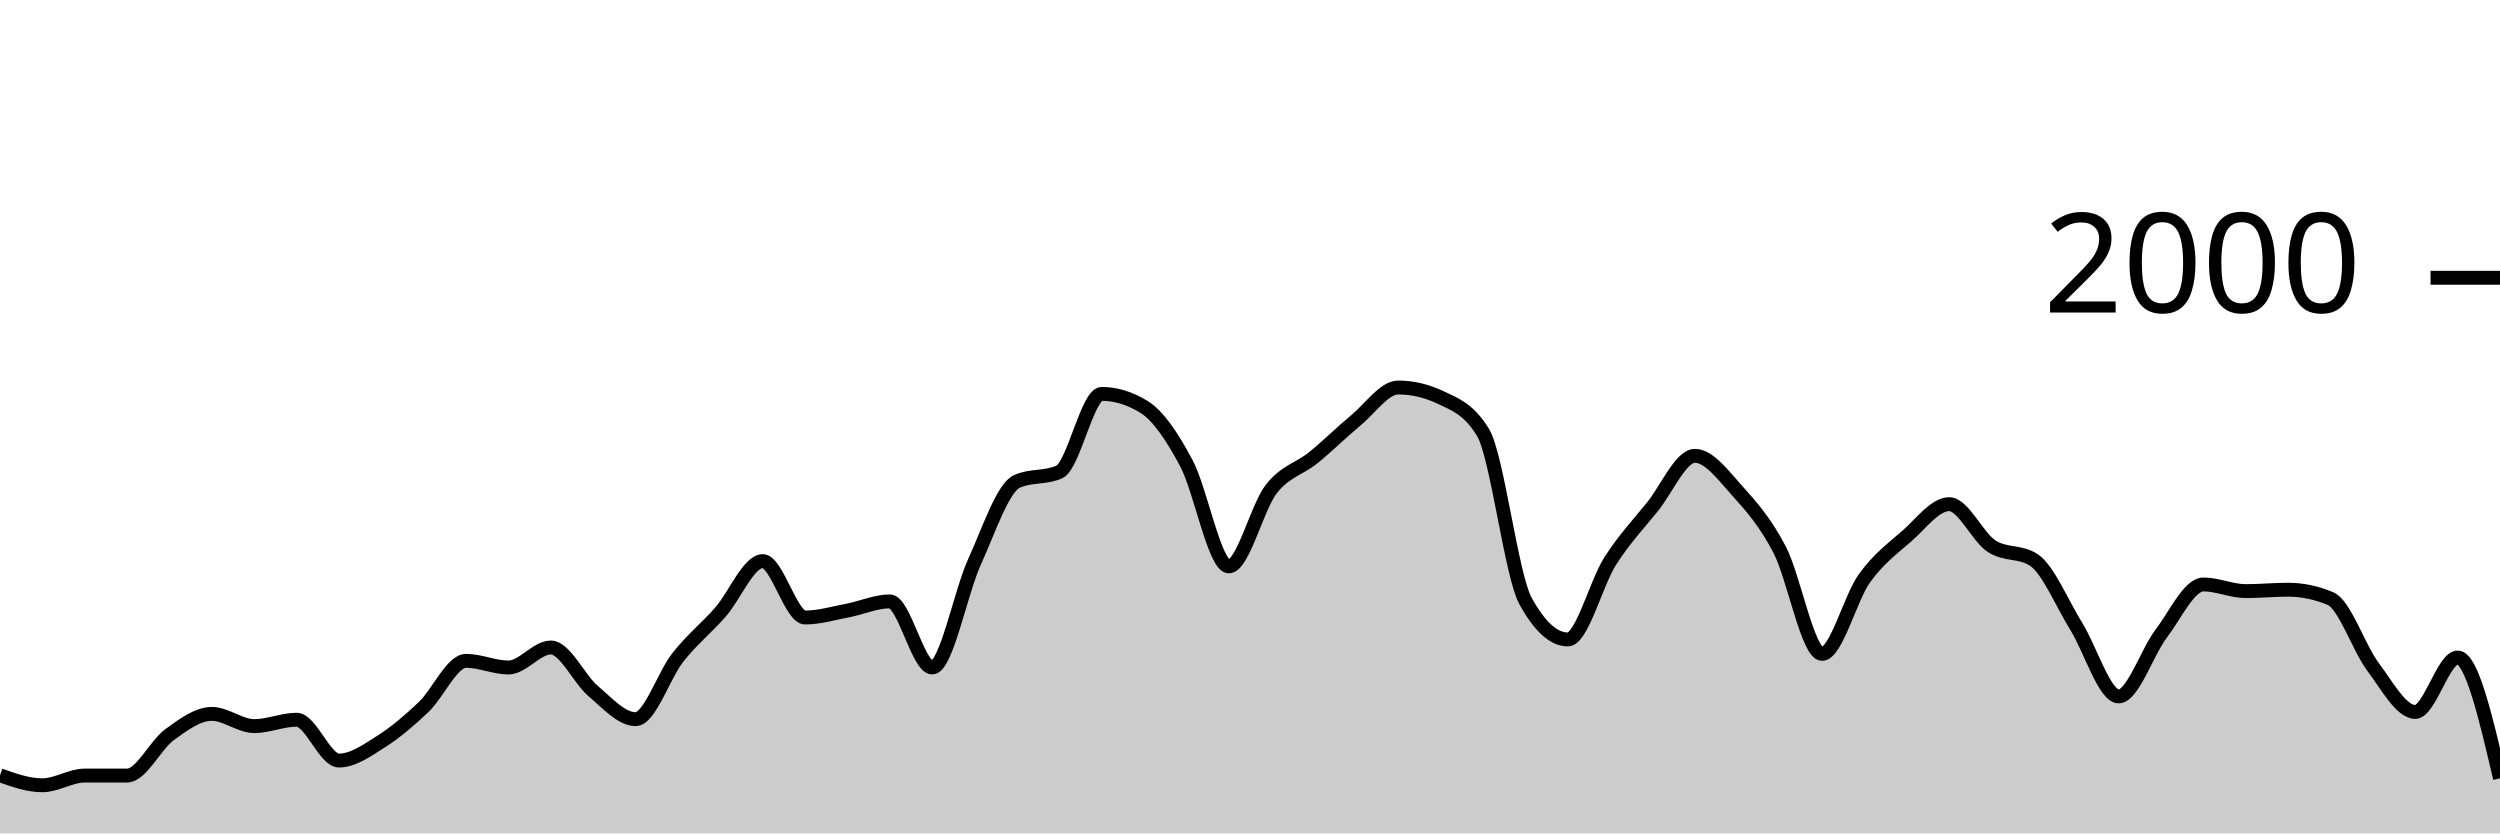
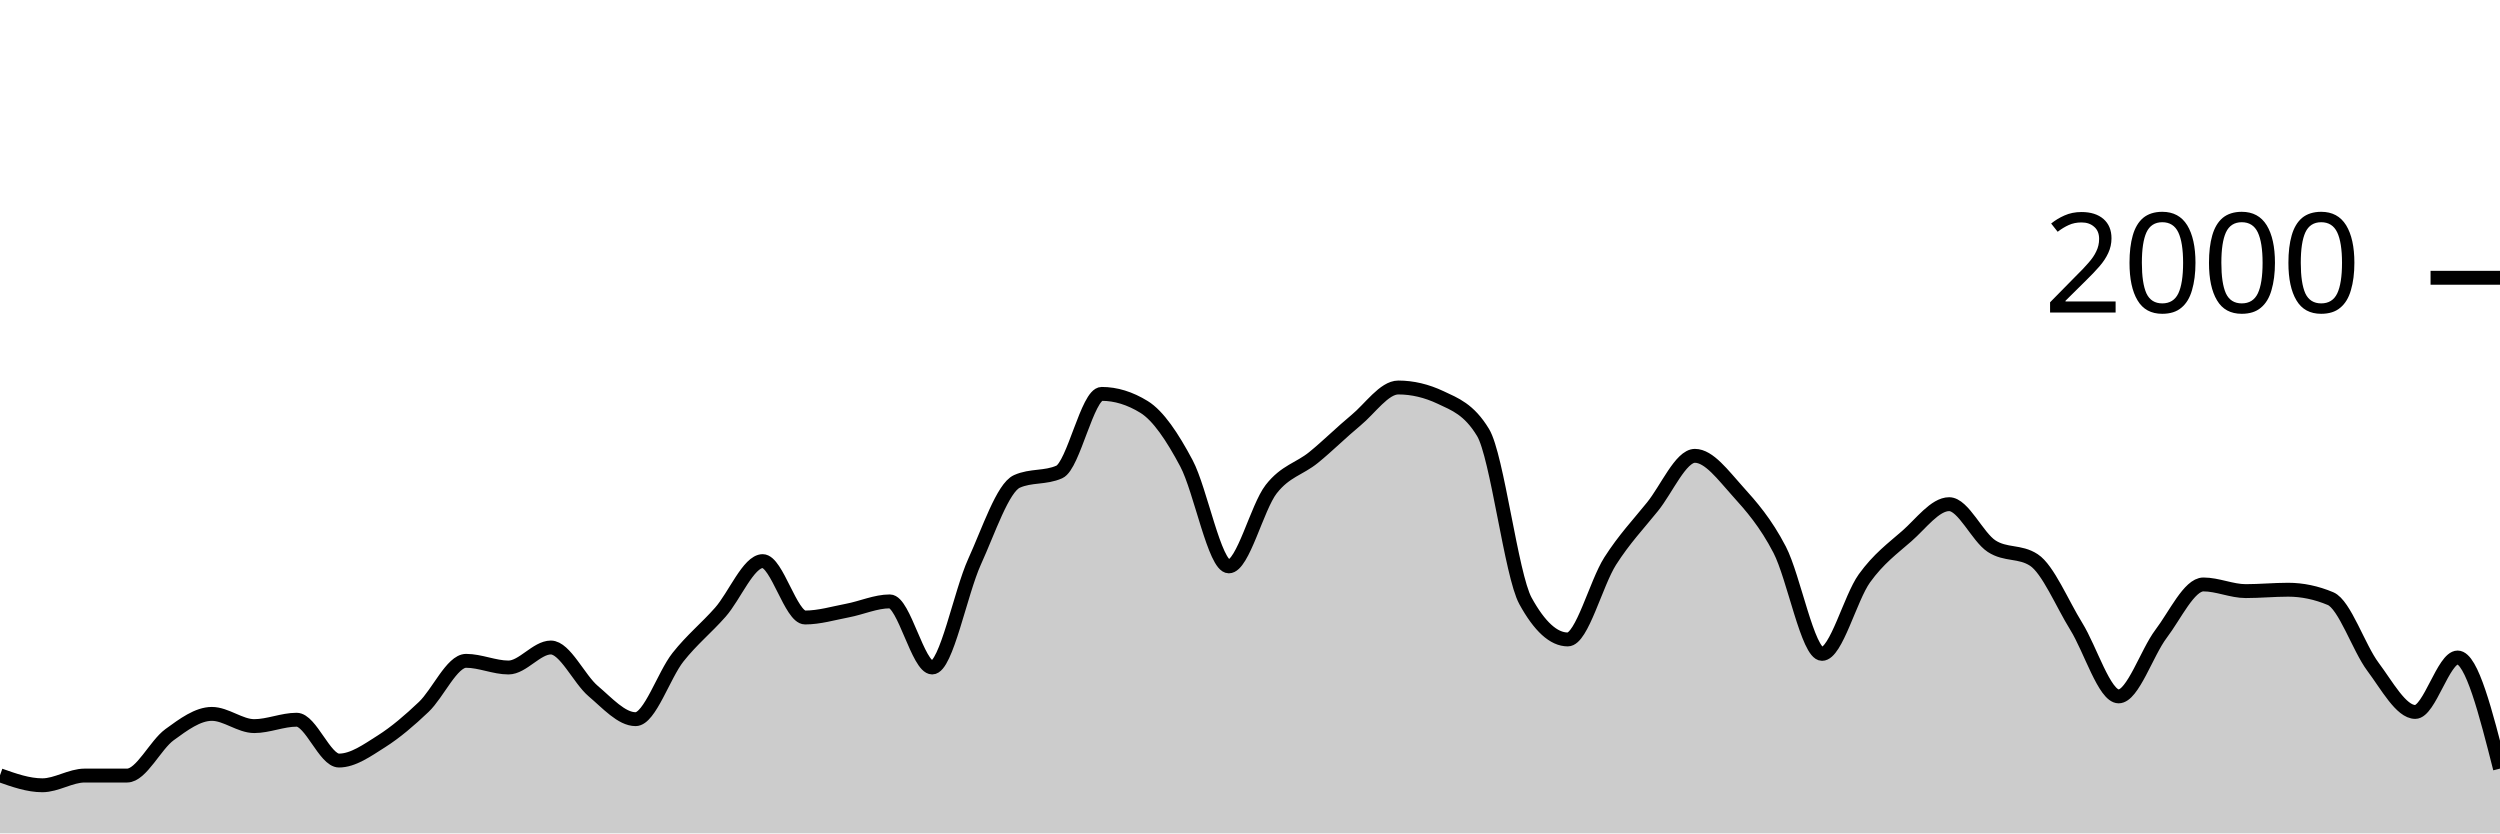
<svg xmlns="http://www.w3.org/2000/svg" viewBox="0 0 180 60">
  <g transform="translate(0,20)">
-     <path class="area" fill="rgba(0, 0, 0, 0.2)" d="M0,35.82C1.017,36.18,2.034,36.54,3.051,36.54C4.068,36.54,5.085,35.84,6.102,35.84C7.119,35.84,8.136,35.84,9.153,35.84C10.169,35.84,11.186,33.64,12.203,32.9C13.22,32.16,14.237,31.4,15.254,31.4C16.271,31.4,17.288,32.28,18.305,32.28C19.322,32.28,20.339,31.82,21.356,31.82C22.373,31.82,23.39,34.76,24.407,34.76C25.424,34.76,26.441,34.023,27.458,33.38C28.475,32.737,29.492,31.867,30.508,30.9C31.525,29.933,32.542,27.58,33.559,27.58C34.576,27.58,35.593,28.06,36.61,28.06C37.627,28.06,38.644,26.62,39.661,26.62C40.678,26.62,41.695,28.9,42.712,29.76C43.729,30.62,44.746,31.78,45.763,31.78C46.78,31.78,47.797,28.603,48.814,27.32C49.831,26.037,50.847,25.233,51.864,24.08C52.881,22.927,53.898,20.4,54.915,20.4C55.932,20.4,56.949,24.46,57.966,24.46C58.983,24.46,60,24.153,61.017,23.96C62.034,23.767,63.051,23.3,64.068,23.3C65.085,23.3,66.102,28.06,67.119,28.06C68.136,28.06,69.153,22.673,70.169,20.44C71.186,18.207,72.203,15.113,73.22,14.66C74.237,14.207,75.254,14.433,76.271,13.98C77.288,13.527,78.305,8.36,79.322,8.36C80.339,8.36,81.356,8.673,82.373,9.3C83.39,9.927,84.407,11.447,85.424,13.36C86.441,15.273,87.458,20.78,88.475,20.78C89.492,20.78,90.508,16.527,91.525,15.22C92.542,13.913,93.559,13.767,94.576,12.94C95.593,12.113,96.61,11.1,97.627,10.26C98.644,9.42,99.661,7.9,100.678,7.9C101.695,7.9,102.712,8.14,103.729,8.62C104.746,9.1,105.763,9.46,106.78,11.14C107.797,12.82,108.814,21.407,109.831,23.26C110.847,25.113,111.864,26.04,112.881,26.04C113.898,26.04,114.915,21.993,115.932,20.4C116.949,18.807,117.966,17.743,118.983,16.48C120,15.217,121.017,12.82,122.034,12.82C123.051,12.82,124.068,14.213,125.085,15.34C126.102,16.467,127.119,17.623,128.136,19.58C129.153,21.537,130.169,27.08,131.186,27.08C132.203,27.08,133.22,23.053,134.237,21.64C135.254,20.227,136.271,19.49,137.288,18.6C138.305,17.71,139.322,16.3,140.339,16.3C141.356,16.3,142.373,18.653,143.39,19.32C144.407,19.987,145.424,19.653,146.441,20.32C147.458,20.987,148.475,23.463,149.492,25.1C150.508,26.737,151.525,30.14,152.542,30.14C153.559,30.14,154.576,26.983,155.593,25.64C156.61,24.297,157.627,22.08,158.644,22.08C159.661,22.08,160.678,22.56,161.695,22.56C162.712,22.56,163.729,22.46,164.746,22.46C165.763,22.46,166.78,22.673,167.797,23.1C168.814,23.527,169.831,26.64,170.847,28C171.864,29.36,172.881,31.26,173.898,31.26C174.915,31.26,175.932,27.34,176.949,27.34C177.966,27.34,178.983,31.69,180,36.04L180,40C178.983,40,177.966,40,176.949,40C175.932,40,174.915,40,173.898,40C172.881,40,171.864,40,170.847,40C169.831,40,168.814,40,167.797,40C166.78,40,165.763,40,164.746,40C163.729,40,162.712,40,161.695,40C160.678,40,159.661,40,158.644,40C157.627,40,156.61,40,155.593,40C154.576,40,153.559,40,152.542,40C151.525,40,150.508,40,149.492,40C148.475,40,147.458,40,146.441,40C145.424,40,144.407,40,143.39,40C142.373,40,141.356,40,140.339,40C139.322,40,138.305,40,137.288,40C136.271,40,135.254,40,134.237,40C133.22,40,132.203,40,131.186,40C130.169,40,129.153,40,128.136,40C127.119,40,126.102,40,125.085,40C124.068,40,123.051,40,122.034,40C121.017,40,120,40,118.983,40C117.966,40,116.949,40,115.932,40C114.915,40,113.898,40,112.881,40C111.864,40,110.847,40,109.831,40C108.814,40,107.797,40,106.78,40C105.763,40,104.746,40,103.729,40C102.712,40,101.695,40,100.678,40C99.661,40,98.644,40,97.627,40C96.61,40,95.593,40,94.576,40C93.559,40,92.542,40,91.525,40C90.508,40,89.492,40,88.475,40C87.458,40,86.441,40,85.424,40C84.407,40,83.39,40,82.373,40C81.356,40,80.339,40,79.322,40C78.305,40,77.288,40,76.271,40C75.254,40,74.237,40,73.22,40C72.203,40,71.186,40,70.169,40C69.153,40,68.136,40,67.119,40C66.102,40,65.085,40,64.068,40C63.051,40,62.034,40,61.017,40C60,40,58.983,40,57.966,40C56.949,40,55.932,40,54.915,40C53.898,40,52.881,40,51.864,40C50.847,40,49.831,40,48.814,40C47.797,40,46.78,40,45.763,40C44.746,40,43.729,40,42.712,40C41.695,40,40.678,40,39.661,40C38.644,40,37.627,40,36.61,40C35.593,40,34.576,40,33.559,40C32.542,40,31.525,40,30.508,40C29.492,40,28.475,40,27.458,40C26.441,40,25.424,40,24.407,40C23.39,40,22.373,40,21.356,40C20.339,40,19.322,40,18.305,40C17.288,40,16.271,40,15.254,40C14.237,40,13.22,40,12.203,40C11.186,40,10.169,40,9.153,40C8.136,40,7.119,40,6.102,40C5.085,40,4.068,40,3.051,40C2.034,40,1.017,40,0,40Z" />
-     <path class="line" stroke="black" fill="none" d="M0,35.82C1.017,36.18,2.034,36.54,3.051,36.54C4.068,36.54,5.085,35.84,6.102,35.84C7.119,35.84,8.136,35.84,9.153,35.84C10.169,35.84,11.186,33.64,12.203,32.9C13.22,32.16,14.237,31.4,15.254,31.4C16.271,31.4,17.288,32.28,18.305,32.28C19.322,32.28,20.339,31.82,21.356,31.82C22.373,31.82,23.39,34.76,24.407,34.76C25.424,34.76,26.441,34.023,27.458,33.38C28.475,32.737,29.492,31.867,30.508,30.9C31.525,29.933,32.542,27.58,33.559,27.58C34.576,27.58,35.593,28.06,36.61,28.06C37.627,28.06,38.644,26.62,39.661,26.62C40.678,26.62,41.695,28.9,42.712,29.76C43.729,30.62,44.746,31.78,45.763,31.78C46.78,31.78,47.797,28.603,48.814,27.32C49.831,26.037,50.847,25.233,51.864,24.08C52.881,22.927,53.898,20.4,54.915,20.4C55.932,20.4,56.949,24.46,57.966,24.46C58.983,24.46,60,24.153,61.017,23.96C62.034,23.767,63.051,23.3,64.068,23.3C65.085,23.3,66.102,28.06,67.119,28.06C68.136,28.06,69.153,22.673,70.169,20.44C71.186,18.207,72.203,15.113,73.22,14.66C74.237,14.207,75.254,14.433,76.271,13.98C77.288,13.527,78.305,8.36,79.322,8.36C80.339,8.36,81.356,8.673,82.373,9.3C83.39,9.927,84.407,11.447,85.424,13.36C86.441,15.273,87.458,20.78,88.475,20.78C89.492,20.78,90.508,16.527,91.525,15.22C92.542,13.913,93.559,13.767,94.576,12.94C95.593,12.113,96.61,11.1,97.627,10.26C98.644,9.42,99.661,7.9,100.678,7.9C101.695,7.9,102.712,8.14,103.729,8.62C104.746,9.1,105.763,9.46,106.78,11.14C107.797,12.82,108.814,21.407,109.831,23.26C110.847,25.113,111.864,26.04,112.881,26.04C113.898,26.04,114.915,21.993,115.932,20.4C116.949,18.807,117.966,17.743,118.983,16.48C120,15.217,121.017,12.82,122.034,12.82C123.051,12.82,124.068,14.213,125.085,15.34C126.102,16.467,127.119,17.623,128.136,19.58C129.153,21.537,130.169,27.08,131.186,27.08C132.203,27.08,133.22,23.053,134.237,21.64C135.254,20.227,136.271,19.49,137.288,18.6C138.305,17.71,139.322,16.3,140.339,16.3C141.356,16.3,142.373,18.653,143.39,19.32C144.407,19.987,145.424,19.653,146.441,20.32C147.458,20.987,148.475,23.463,149.492,25.1C150.508,26.737,151.525,30.14,152.542,30.14C153.559,30.14,154.576,26.983,155.593,25.64C156.61,24.297,157.627,22.08,158.644,22.08C159.661,22.08,160.678,22.56,161.695,22.56C162.712,22.56,163.729,22.46,164.746,22.46C165.763,22.46,166.78,22.673,167.797,23.1C168.814,23.527,169.831,26.64,170.847,28C171.864,29.36,172.881,31.26,173.898,31.26C174.915,31.26,175.932,27.34,176.949,27.34C177.966,27.34,178.983,31.69,180,36.04" />
+     <path class="area" fill="rgba(0, 0, 0, 0.2)" d="M0,35.82C1.017,36.18,2.034,36.54,3.051,36.54C4.068,36.54,5.085,35.84,6.102,35.84C7.119,35.84,8.136,35.84,9.153,35.84C10.169,35.84,11.186,33.64,12.203,32.9C13.22,32.16,14.237,31.4,15.254,31.4C16.271,31.4,17.288,32.28,18.305,32.28C19.322,32.28,20.339,31.82,21.356,31.82C22.373,31.82,23.39,34.76,24.407,34.76C25.424,34.76,26.441,34.023,27.458,33.38C28.475,32.737,29.492,31.867,30.508,30.9C31.525,29.933,32.542,27.58,33.559,27.58C34.576,27.58,35.593,28.06,36.61,28.06C37.627,28.06,38.644,26.62,39.661,26.62C40.678,26.62,41.695,28.9,42.712,29.76C43.729,30.62,44.746,31.78,45.763,31.78C46.78,31.78,47.797,28.603,48.814,27.32C49.831,26.037,50.847,25.233,51.864,24.08C52.881,22.927,53.898,20.4,54.915,20.4C55.932,20.4,56.949,24.46,57.966,24.46C58.983,24.46,60,24.153,61.017,23.96C62.034,23.767,63.051,23.3,64.068,23.3C65.085,23.3,66.102,28.06,67.119,28.06C68.136,28.06,69.153,22.673,70.169,20.44C71.186,18.207,72.203,15.113,73.22,14.66C74.237,14.207,75.254,14.433,76.271,13.98C77.288,13.527,78.305,8.36,79.322,8.36C80.339,8.36,81.356,8.673,82.373,9.3C83.39,9.927,84.407,11.447,85.424,13.36C86.441,15.273,87.458,20.78,88.475,20.78C89.492,20.78,90.508,16.527,91.525,15.22C92.542,13.913,93.559,13.767,94.576,12.94C95.593,12.113,96.61,11.1,97.627,10.26C98.644,9.42,99.661,7.9,100.678,7.9C101.695,7.9,102.712,8.14,103.729,8.62C104.746,9.1,105.763,9.46,106.78,11.14C107.797,12.82,108.814,21.407,109.831,23.26C110.847,25.113,111.864,26.04,112.881,26.04C113.898,26.04,114.915,21.993,115.932,20.4C116.949,18.807,117.966,17.743,118.983,16.48C120,15.217,121.017,12.82,122.034,12.82C123.051,12.82,124.068,14.213,125.085,15.34C126.102,16.467,127.119,17.623,128.136,19.58C129.153,21.537,130.169,27.08,131.186,27.08C132.203,27.08,133.22,23.053,134.237,21.64C135.254,20.227,136.271,19.49,137.288,18.6C138.305,17.71,139.322,16.3,140.339,16.3C141.356,16.3,142.373,18.653,143.39,19.32C144.407,19.987,145.424,19.653,146.441,20.32C147.458,20.987,148.475,23.463,149.492,25.1C150.508,26.737,151.525,30.14,152.542,30.14C153.559,30.14,154.576,26.983,155.593,25.64C156.61,24.297,157.627,22.08,158.644,22.08C159.661,22.08,160.678,22.56,161.695,22.56C162.712,22.56,163.729,22.46,164.746,22.46C165.763,22.46,166.78,22.673,167.797,23.1C168.814,23.527,169.831,26.64,170.847,28C171.864,29.36,172.881,31.26,173.898,31.26C174.915,31.26,175.932,27.34,176.949,27.34C177.966,27.34,178.983,31.34,180,35.34L180,40C178.983,40,177.966,40,176.949,40C175.932,40,174.915,40,173.898,40C172.881,40,171.864,40,170.847,40C169.831,40,168.814,40,167.797,40C166.78,40,165.763,40,164.746,40C163.729,40,162.712,40,161.695,40C160.678,40,159.661,40,158.644,40C157.627,40,156.61,40,155.593,40C154.576,40,153.559,40,152.542,40C151.525,40,150.508,40,149.492,40C148.475,40,147.458,40,146.441,40C145.424,40,144.407,40,143.39,40C142.373,40,141.356,40,140.339,40C139.322,40,138.305,40,137.288,40C136.271,40,135.254,40,134.237,40C133.22,40,132.203,40,131.186,40C130.169,40,129.153,40,128.136,40C127.119,40,126.102,40,125.085,40C124.068,40,123.051,40,122.034,40C121.017,40,120,40,118.983,40C117.966,40,116.949,40,115.932,40C114.915,40,113.898,40,112.881,40C111.864,40,110.847,40,109.831,40C108.814,40,107.797,40,106.78,40C105.763,40,104.746,40,103.729,40C102.712,40,101.695,40,100.678,40C99.661,40,98.644,40,97.627,40C96.61,40,95.593,40,94.576,40C93.559,40,92.542,40,91.525,40C90.508,40,89.492,40,88.475,40C87.458,40,86.441,40,85.424,40C84.407,40,83.39,40,82.373,40C81.356,40,80.339,40,79.322,40C78.305,40,77.288,40,76.271,40C75.254,40,74.237,40,73.22,40C72.203,40,71.186,40,70.169,40C69.153,40,68.136,40,67.119,40C66.102,40,65.085,40,64.068,40C63.051,40,62.034,40,61.017,40C60,40,58.983,40,57.966,40C56.949,40,55.932,40,54.915,40C53.898,40,52.881,40,51.864,40C50.847,40,49.831,40,48.814,40C47.797,40,46.78,40,45.763,40C44.746,40,43.729,40,42.712,40C41.695,40,40.678,40,39.661,40C38.644,40,37.627,40,36.61,40C35.593,40,34.576,40,33.559,40C32.542,40,31.525,40,30.508,40C29.492,40,28.475,40,27.458,40C26.441,40,25.424,40,24.407,40C23.39,40,22.373,40,21.356,40C20.339,40,19.322,40,18.305,40C17.288,40,16.271,40,15.254,40C14.237,40,13.22,40,12.203,40C11.186,40,10.169,40,9.153,40C8.136,40,7.119,40,6.102,40C5.085,40,4.068,40,3.051,40C2.034,40,1.017,40,0,40Z" />
+     <path class="line" stroke="black" fill="none" d="M0,35.82C1.017,36.18,2.034,36.54,3.051,36.54C4.068,36.54,5.085,35.84,6.102,35.84C7.119,35.84,8.136,35.84,9.153,35.84C10.169,35.84,11.186,33.64,12.203,32.9C13.22,32.16,14.237,31.4,15.254,31.4C16.271,31.4,17.288,32.28,18.305,32.28C19.322,32.28,20.339,31.82,21.356,31.82C22.373,31.82,23.39,34.76,24.407,34.76C25.424,34.76,26.441,34.023,27.458,33.38C28.475,32.737,29.492,31.867,30.508,30.9C31.525,29.933,32.542,27.58,33.559,27.58C34.576,27.58,35.593,28.06,36.61,28.06C37.627,28.06,38.644,26.62,39.661,26.62C40.678,26.62,41.695,28.9,42.712,29.76C43.729,30.62,44.746,31.78,45.763,31.78C46.78,31.78,47.797,28.603,48.814,27.32C49.831,26.037,50.847,25.233,51.864,24.08C52.881,22.927,53.898,20.4,54.915,20.4C55.932,20.4,56.949,24.46,57.966,24.46C58.983,24.46,60,24.153,61.017,23.96C62.034,23.767,63.051,23.3,64.068,23.3C65.085,23.3,66.102,28.06,67.119,28.06C68.136,28.06,69.153,22.673,70.169,20.44C71.186,18.207,72.203,15.113,73.22,14.66C74.237,14.207,75.254,14.433,76.271,13.98C77.288,13.527,78.305,8.36,79.322,8.36C80.339,8.36,81.356,8.673,82.373,9.3C83.39,9.927,84.407,11.447,85.424,13.36C86.441,15.273,87.458,20.78,88.475,20.78C89.492,20.78,90.508,16.527,91.525,15.22C92.542,13.913,93.559,13.767,94.576,12.94C95.593,12.113,96.61,11.1,97.627,10.26C98.644,9.42,99.661,7.9,100.678,7.9C101.695,7.9,102.712,8.14,103.729,8.62C104.746,9.1,105.763,9.46,106.78,11.14C107.797,12.82,108.814,21.407,109.831,23.26C110.847,25.113,111.864,26.04,112.881,26.04C113.898,26.04,114.915,21.993,115.932,20.4C116.949,18.807,117.966,17.743,118.983,16.48C120,15.217,121.017,12.82,122.034,12.82C123.051,12.82,124.068,14.213,125.085,15.34C126.102,16.467,127.119,17.623,128.136,19.58C129.153,21.537,130.169,27.08,131.186,27.08C132.203,27.08,133.22,23.053,134.237,21.64C135.254,20.227,136.271,19.49,137.288,18.6C138.305,17.71,139.322,16.3,140.339,16.3C141.356,16.3,142.373,18.653,143.39,19.32C144.407,19.987,145.424,19.653,146.441,20.32C147.458,20.987,148.475,23.463,149.492,25.1C150.508,26.737,151.525,30.14,152.542,30.14C153.559,30.14,154.576,26.983,155.593,25.64C156.61,24.297,157.627,22.08,158.644,22.08C159.661,22.08,160.678,22.56,161.695,22.56C162.712,22.56,163.729,22.46,164.746,22.46C165.763,22.46,166.78,22.673,167.797,23.1C168.814,23.527,169.831,26.64,170.847,28C171.864,29.36,172.881,31.26,173.898,31.26C174.915,31.26,175.932,27.34,176.949,27.34C177.966,27.34,178.983,31.34,180,35.34" />
    <path class="axis-ceiling" stroke-width="1" stroke="black" fill="none" d="M175,0L180,0" />
    <text class="axis-ceiling-label" font-family="sans-serif" text-anchor="end" font-size="10px" x="170" y="2.5">2000</text>
  </g>
</svg>
